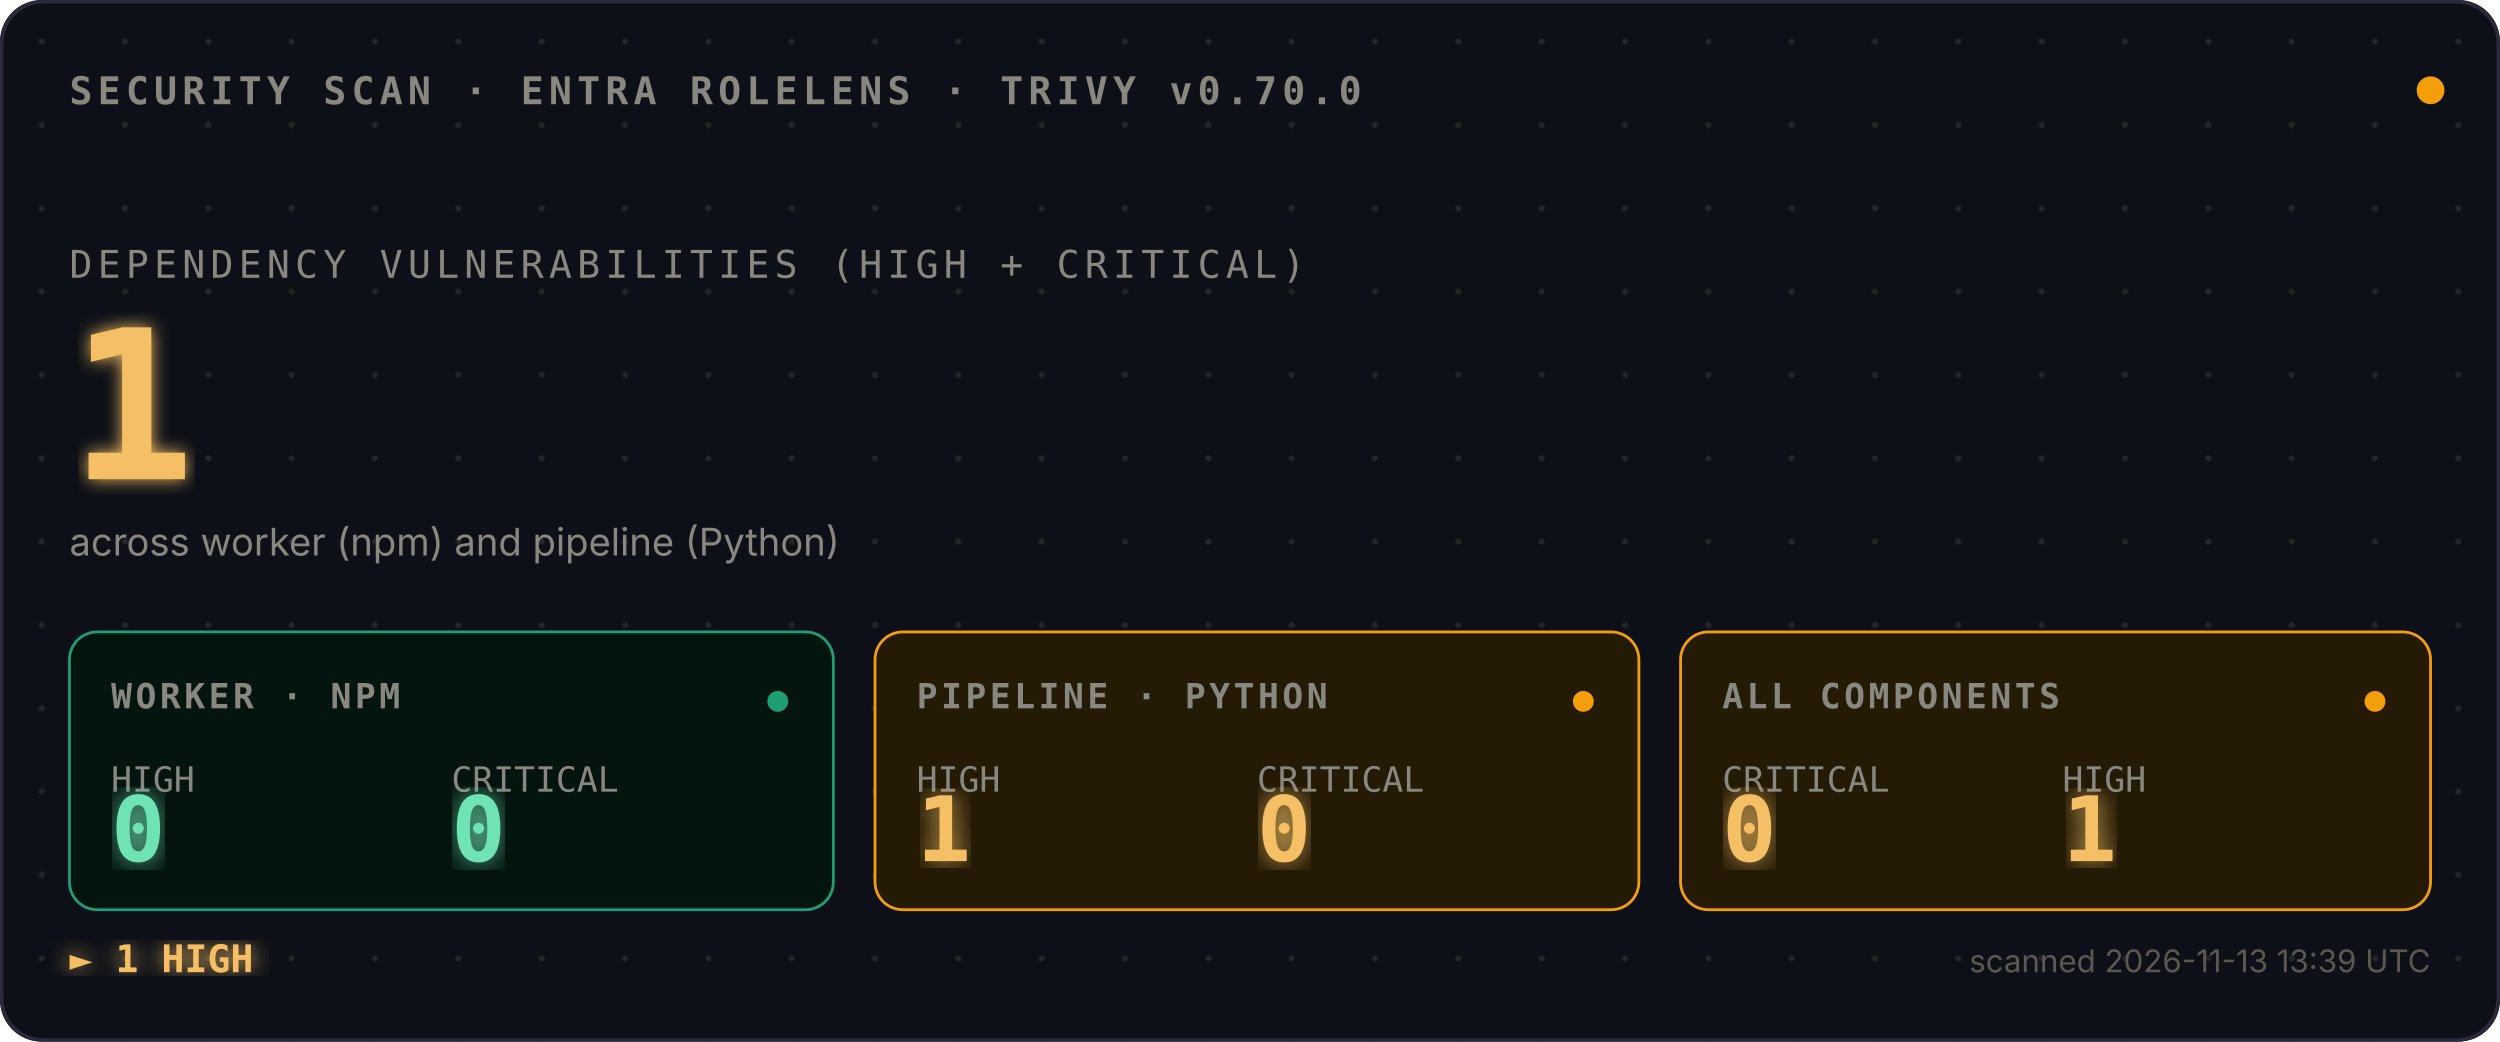
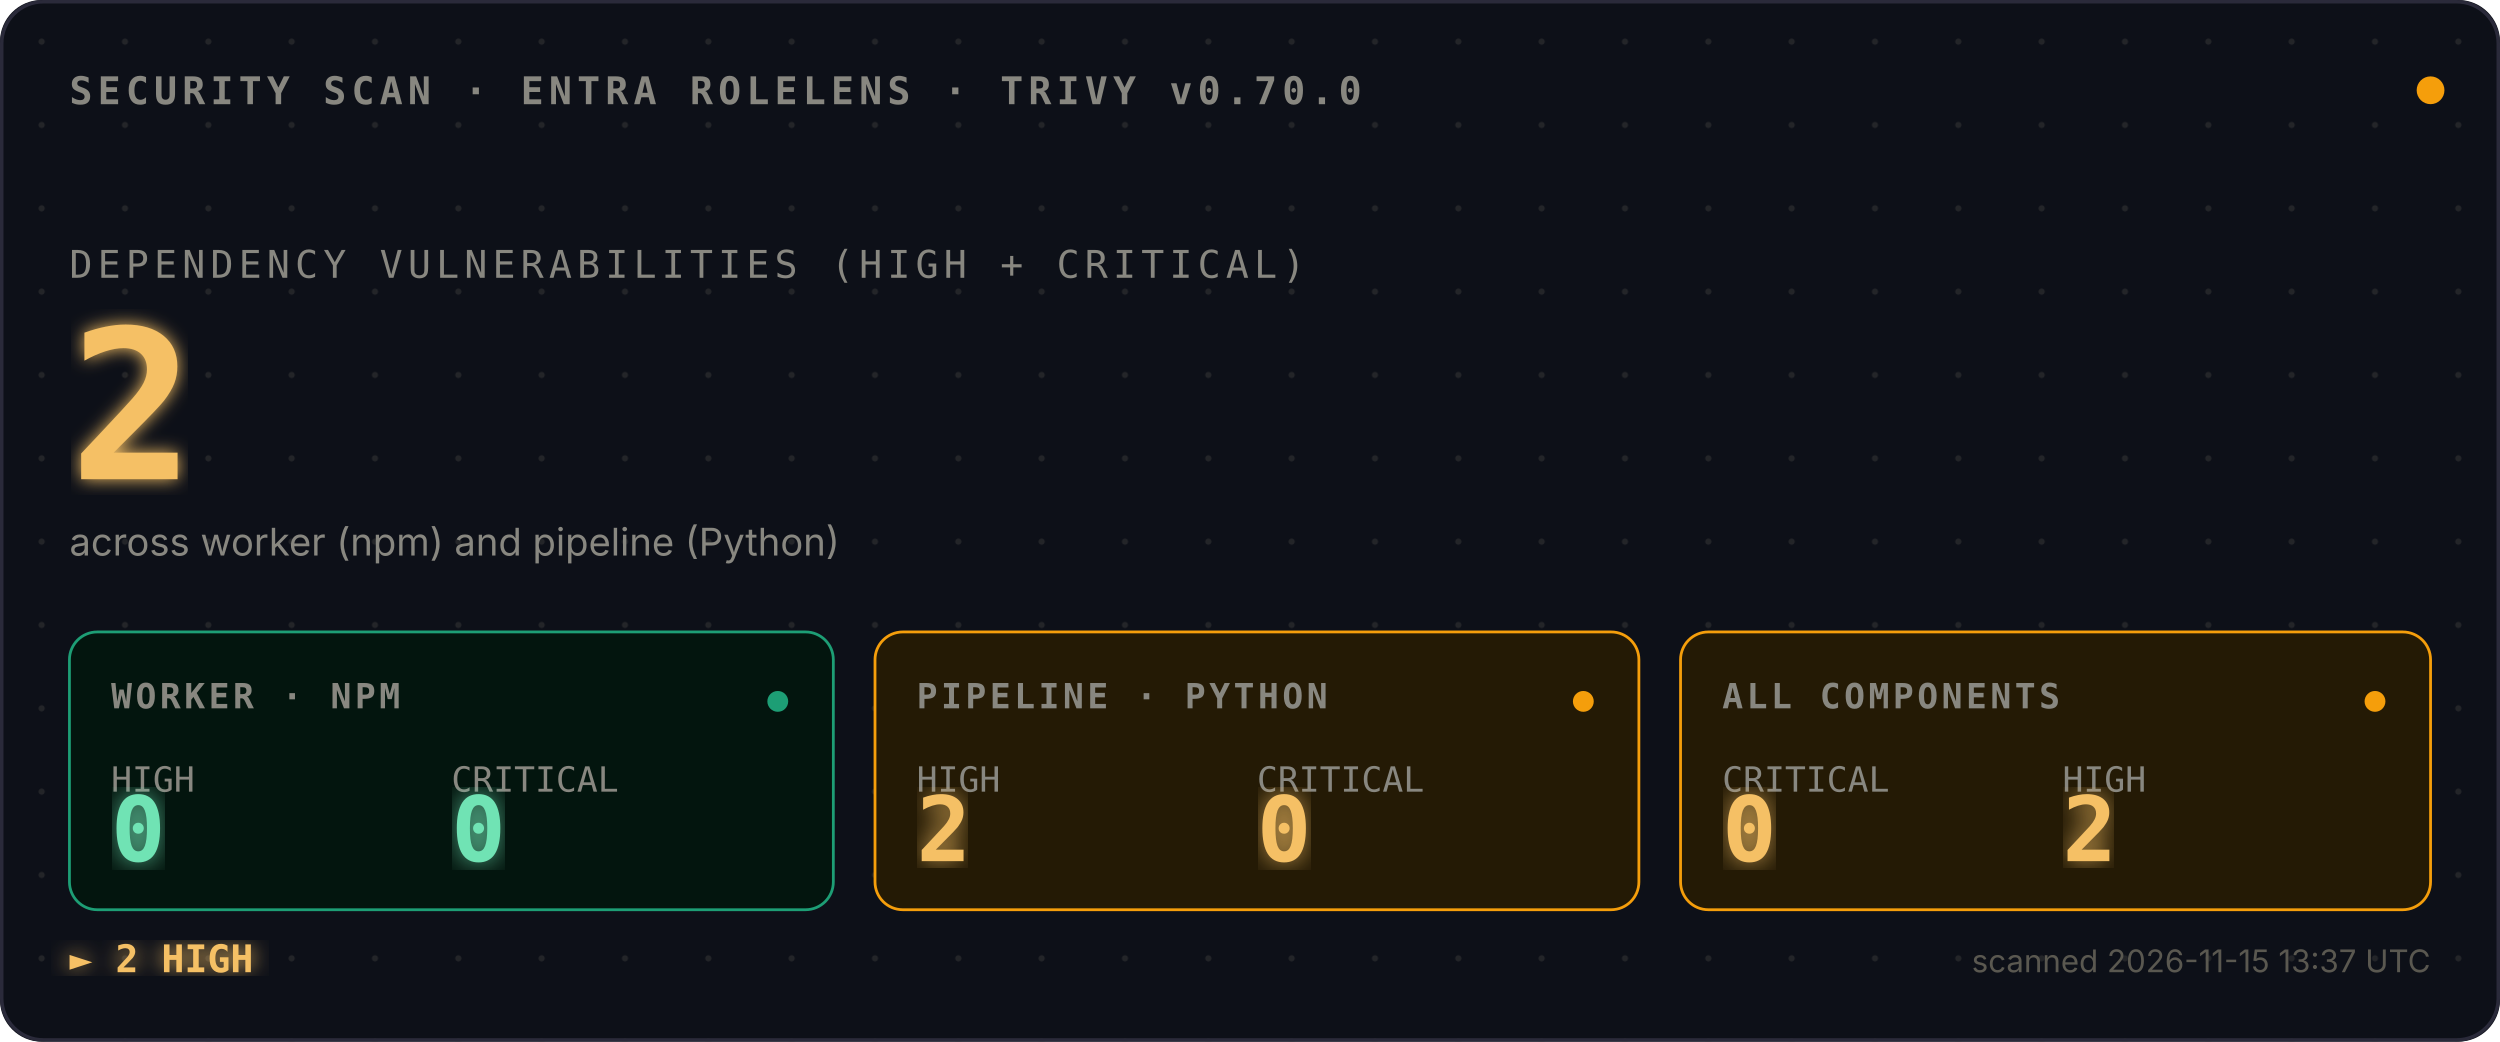
<svg xmlns="http://www.w3.org/2000/svg" viewBox="0 0 720 300">
  <defs>
    <style>
      .mono{font-family:ui-monospace,SFMono-Regular,Menlo,monospace}
      .sans{font-family:-apple-system,BlinkMacSystemFont,sans-serif}
      .bold{font-weight:700}
    </style>
    <pattern id="dots" width="24" height="24" patternUnits="userSpaceOnUse">
      <circle cx="12" cy="12" r="0.9" fill="#444441" opacity="0.4" />
    </pattern>
    <filter id="glow">
      <feGaussianBlur stdDeviation="2.5" result="blur" />
      <feMerge>
        <feMergeNode in="blur" />
        <feMergeNode in="SourceGraphic" />
      </feMerge>
    </filter>
    <filter id="glow-soft">
      <feGaussianBlur stdDeviation="4" result="blur" />
      <feMerge>
        <feMergeNode in="blur" />
        <feMergeNode in="SourceGraphic" />
      </feMerge>
    </filter>
    <filter id="glow-verdict">
      <feGaussianBlur stdDeviation="3" result="blur" />
      <feMerge>
        <feMergeNode in="blur" />
        <feMergeNode in="SourceGraphic" />
      </feMerge>
    </filter>
    <linearGradient id="scan-beam" x1="0" x2="1" y1="0" y2="0">
      <stop offset="0%" stop-color="#F59E0B" stop-opacity="0" />
      <stop offset="40%" stop-color="#F59E0B" stop-opacity="0.1" />
      <stop offset="50%" stop-color="#ffffff" stop-opacity="0.2" />
      <stop offset="60%" stop-color="#F59E0B" stop-opacity="0.1" />
      <stop offset="100%" stop-color="#F59E0B" stop-opacity="0" />
    </linearGradient>
    <clipPath id="tiles-clip">
      <rect x="20" y="182" width="680" height="80" />
    </clipPath>
  </defs>
  <rect width="720" height="300" fill="#0D1018" rx="12" />
  <rect width="720" height="300" fill="url(#dots)" rx="12" />
  <rect x="0.5" y="0.5" width="719" height="299" fill="none" stroke="#2A2A3A" stroke-width="1" rx="12" />
  <text x="20" y="30" class="mono bold" font-size="11" fill="#888780" letter-spacing="1.5">SECURITY SCAN · ENTRA ROLELENS · TRIVY v0.70.0</text>
  <circle cx="700" cy="26" r="4" fill="#F59E0B">
    <animate attributeName="opacity" values="1;0.35;1" dur="2.4s" repeatCount="indefinite" />
  </circle>
  <text x="20" y="80" class="mono" font-size="11" fill="#888780" letter-spacing="1.5">DEPENDENCY VULNERABILITIES (HIGH + CRITICAL)</text>
  <text x="20" y="138" class="mono bold" font-size="60" fill="#F5C065" filter="url(#glow)">
-     1
+     2
    <animate attributeName="opacity" values="0;1" dur="0.7s" fill="freeze" />
  </text>
  <text x="20" y="160" class="sans" font-size="11" fill="#888780">across worker (npm) and pipeline (Python)</text>
  <rect x="-120" y="182" width="120" height="80" fill="url(#scan-beam)" clip-path="url(#tiles-clip)">
    <animate attributeName="x" values="-120;720;-120" dur="3.6s" repeatCount="indefinite" calcMode="linear" />
  </rect>
  <g transform="translate(20,182)">
    <rect width="220" height="80" fill="#03150E" stroke="#1D9E75" stroke-width="0.8" rx="8" />
    <text x="12" y="22" class="mono bold" font-size="10" fill="#888780" letter-spacing="1">WORKER · NPM</text>
    <text x="12" y="46" class="mono" font-size="10" fill="#888780">HIGH</text>
    <text x="12" y="66" class="mono bold" font-size="26" fill="#6FE3B4" filter="url(#glow-soft)">0</text>
    <text x="110" y="46" class="mono" font-size="10" fill="#888780">CRITICAL</text>
    <text x="110" y="66" class="mono bold" font-size="26" fill="#6FE3B4" filter="url(#glow-soft)">0</text>
    <circle cx="204" cy="20" r="3" fill="#1D9E75">
      <animate attributeName="opacity" values="1;0.3;1" dur="2.4s" repeatCount="indefinite" />
    </circle>
  </g>
  <g transform="translate(252,182)">
    <rect width="220" height="80" fill="#241A05" stroke="#F59E0B" stroke-width="0.8" rx="8" />
    <text x="12" y="22" class="mono bold" font-size="10" fill="#888780" letter-spacing="1">PIPELINE · PYTHON</text>
    <text x="12" y="46" class="mono" font-size="10" fill="#888780">HIGH</text>
-     <text x="12" y="66" class="mono bold" font-size="26" fill="#F5C065" filter="url(#glow-soft)">1</text>
+     <text x="12" y="66" class="mono bold" font-size="26" fill="#F5C065" filter="url(#glow-soft)">2</text>
    <text x="110" y="46" class="mono" font-size="10" fill="#888780">CRITICAL</text>
    <text x="110" y="66" class="mono bold" font-size="26" fill="#F5C065" filter="url(#glow-soft)">0</text>
    <circle cx="204" cy="20" r="3" fill="#F59E0B">
      <animate attributeName="opacity" values="1;0.3;1" dur="2.4s" begin="0.8s" repeatCount="indefinite" />
    </circle>
  </g>
  <g transform="translate(484,182)">
    <rect width="216" height="80" fill="#241A05" stroke="#F59E0B" stroke-width="0.8" rx="8" />
    <text x="12" y="22" class="mono bold" font-size="10" fill="#888780" letter-spacing="1">ALL COMPONENTS</text>
    <text x="12" y="46" class="mono" font-size="10" fill="#888780">CRITICAL</text>
    <text x="12" y="66" class="mono bold" font-size="26" fill="#F5C065" filter="url(#glow-soft)">0</text>
    <text x="110" y="46" class="mono" font-size="10" fill="#888780">HIGH</text>
-     <text x="110" y="66" class="mono bold" font-size="26" fill="#F5C065" filter="url(#glow-soft)">1</text>
+     <text x="110" y="66" class="mono bold" font-size="26" fill="#F5C065" filter="url(#glow-soft)">2</text>
    <circle cx="200" cy="20" r="3" fill="#F59E0B">
      <animate attributeName="opacity" values="1;0.3;1" dur="2.4s" begin="1.6s" repeatCount="indefinite" />
    </circle>
  </g>
-   <text x="20" y="280" class="mono bold" font-size="11" fill="#F5C065" filter="url(#glow-verdict)">► 1 HIGH</text>
-   <text x="700" y="280" class="sans" font-size="9" fill="#5A5850" text-anchor="end">scanned 2026-11-13 13:39 UTC</text>
+   <text x="20" y="280" class="mono bold" font-size="11" fill="#F5C065" filter="url(#glow-verdict)">► 2 HIGH</text>
+   <text x="700" y="280" class="sans" font-size="9" fill="#5A5850" text-anchor="end">scanned 2026-11-15 13:37 UTC</text>
</svg>
